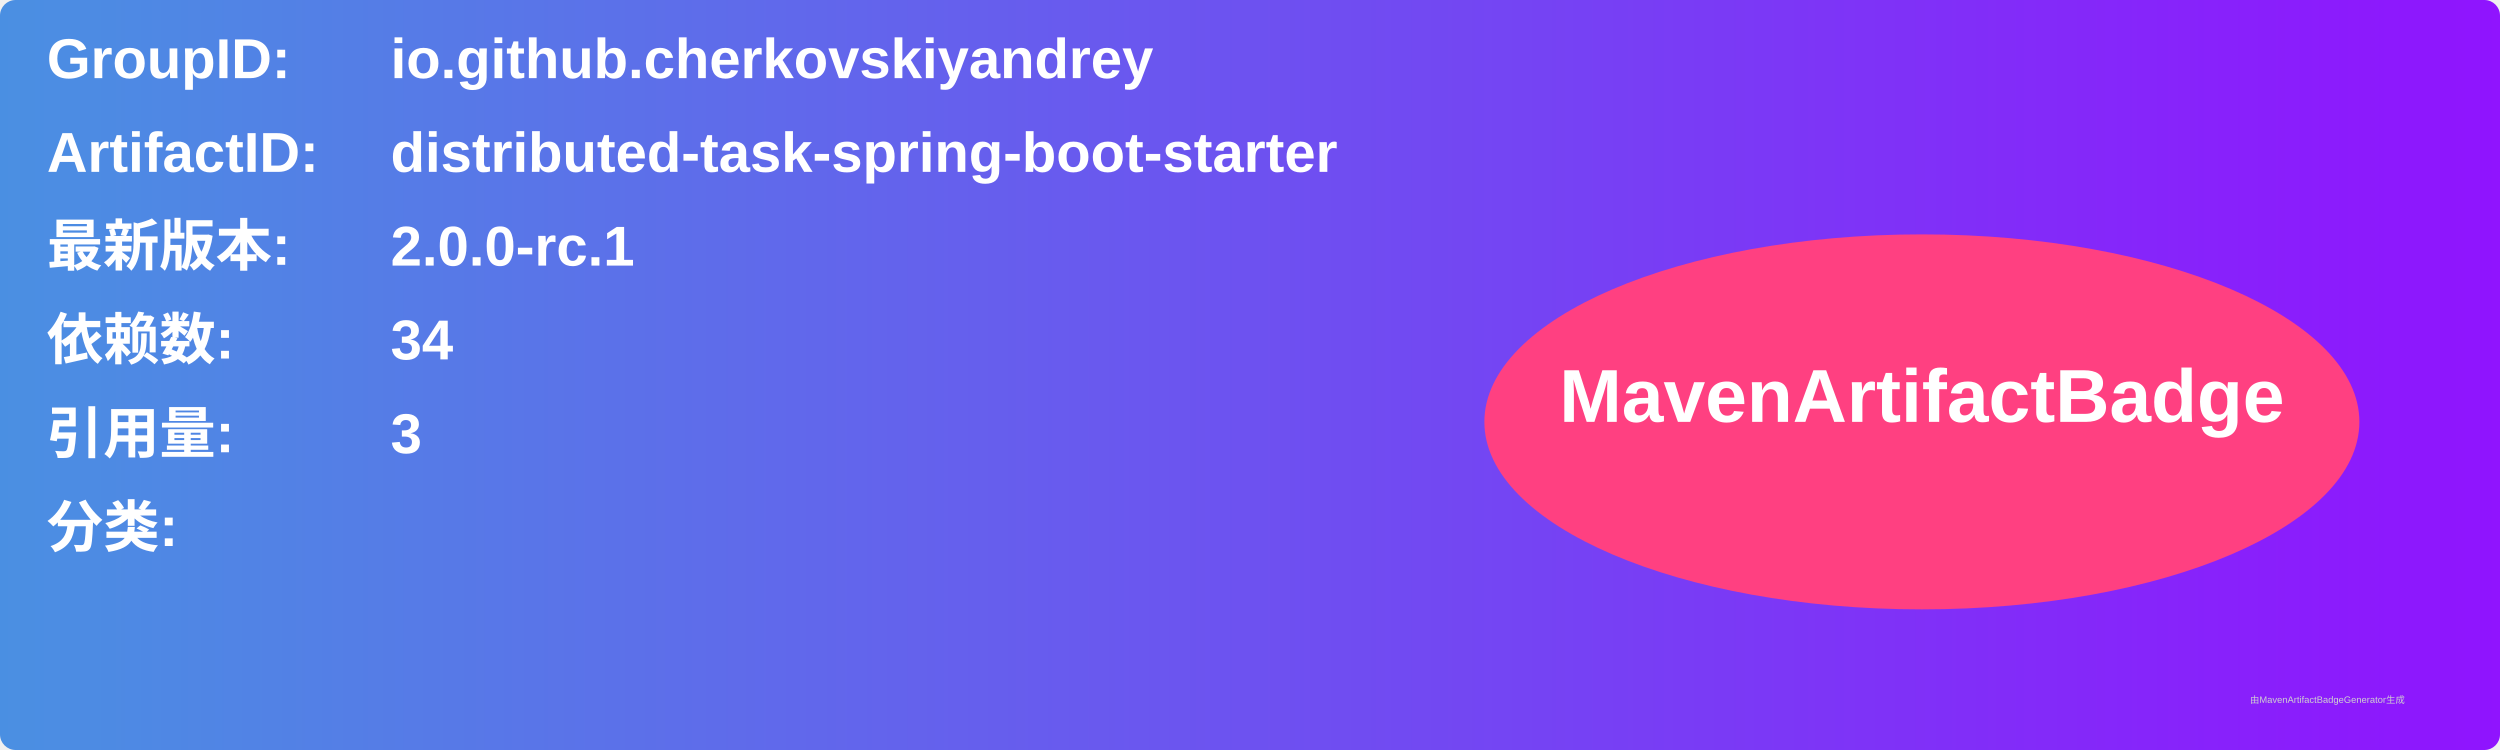
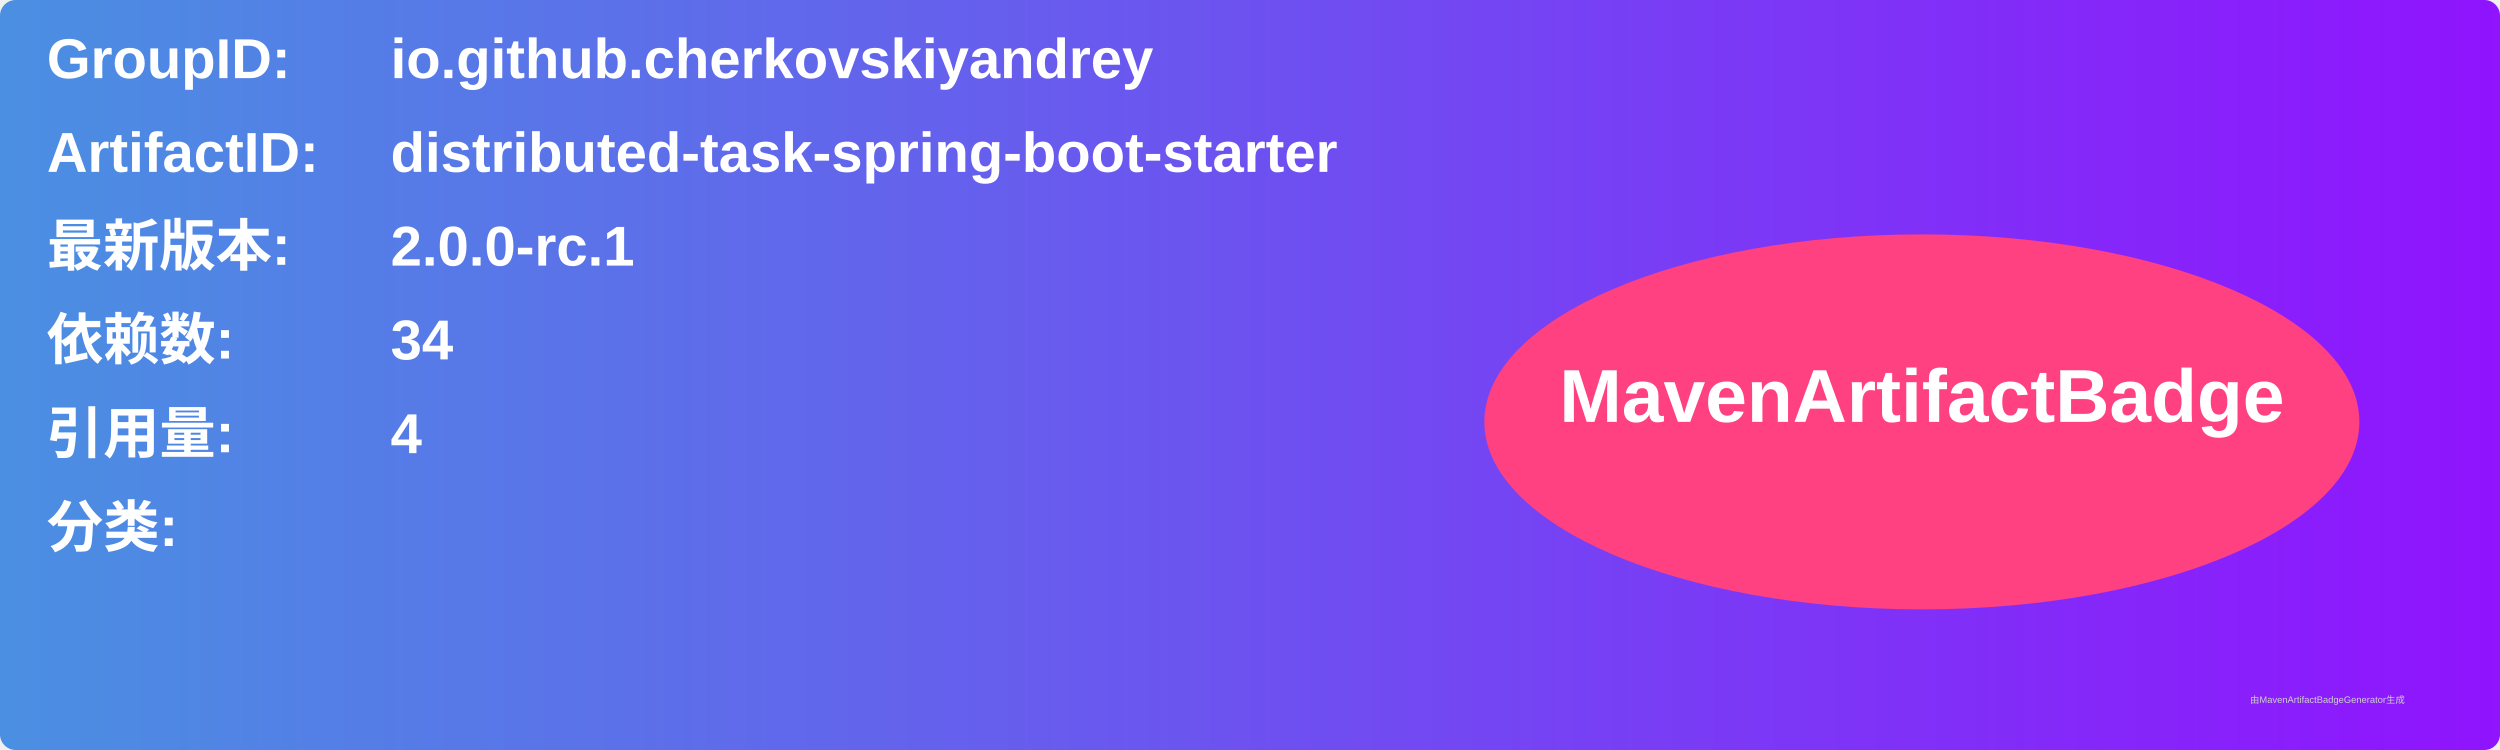
<svg xmlns="http://www.w3.org/2000/svg" width="800" height="240" viewBox="0 0 800 240">
  <linearGradient id="grad" x1="0%" y1="0%" x2="100%" y2="0%">
    <stop offset="0%" stop-color="#4a90e2" />
    <stop offset="100%" stop-color="#9013fe" />
  </linearGradient>
  <rect width="100%" height="100%" rx="5" ry="5" fill="url(#grad)" />
  <g transform="translate(15, 15)">
    <text x="0" y="10" font-family="Arial" font-size="18" fill="white" font-weight="bold" width="260">GroupID:</text>
    <text x="110" y="10" font-family="Arial" font-size="18" fill="white" font-weight="bold" width="460">io.github.cherkovskiyandrey</text>
    <text x="0" y="40" font-family="Arial" font-size="18" fill="white" font-weight="bold" width="260">ArtifactID:</text>
    <text x="110" y="40" font-family="Arial" font-size="18" fill="white" font-weight="bold" width="460">distributed-task-spring-boot-starter</text>
    <text x="0" y="70" font-family="Arial" font-size="18" fill="white" font-weight="bold">最新版本:</text>
    <text x="110" y="70" font-family="Arial" font-size="18" fill="white" font-weight="bold">
      <tspan font-weight="bold">2.0.0-rc.1</tspan>
    </text>
    <text x="0" y="100" font-family="Arial" font-size="18" fill="white" font-weight="bold">依赖数: </text>
    <text x="110" y="100" font-family="Arial" font-size="18" fill="white">
      <tspan font-weight="bold">34</tspan>
    </text>
    <text x="0" y="130" font-family="Arial" font-size="18" fill="white" font-weight="bold">引用量: </text>
    <text x="110" y="130" font-family="Arial" font-size="18" fill="white">
-       <tspan font-weight="bold">3</tspan>
+       <tspan font-weight="bold">4</tspan>
    </text>
    <text x="0" y="160" font-family="Arial" font-size="18" fill="white" font-weight="bold">分类:</text>
    <text x="10" y="190" font-family="Arial" font-size="10" fill="white">
      <tspan font-weight="bold" />
    </text>
    <ellipse cx="600" cy="120" rx="140" ry="60" fill="#ff4081" />
    <text x="600" y="120" text-anchor="middle" font-family="Arial" font-size="24" fill="white" font-weight="bold">MavenArtifactBadge</text>
  </g>
  <text x="720" y="225" font-family="Arial" font-size="3" fill="#d0d0d0">由MavenArtifactBadgeGenerator生成</text>
</svg>
